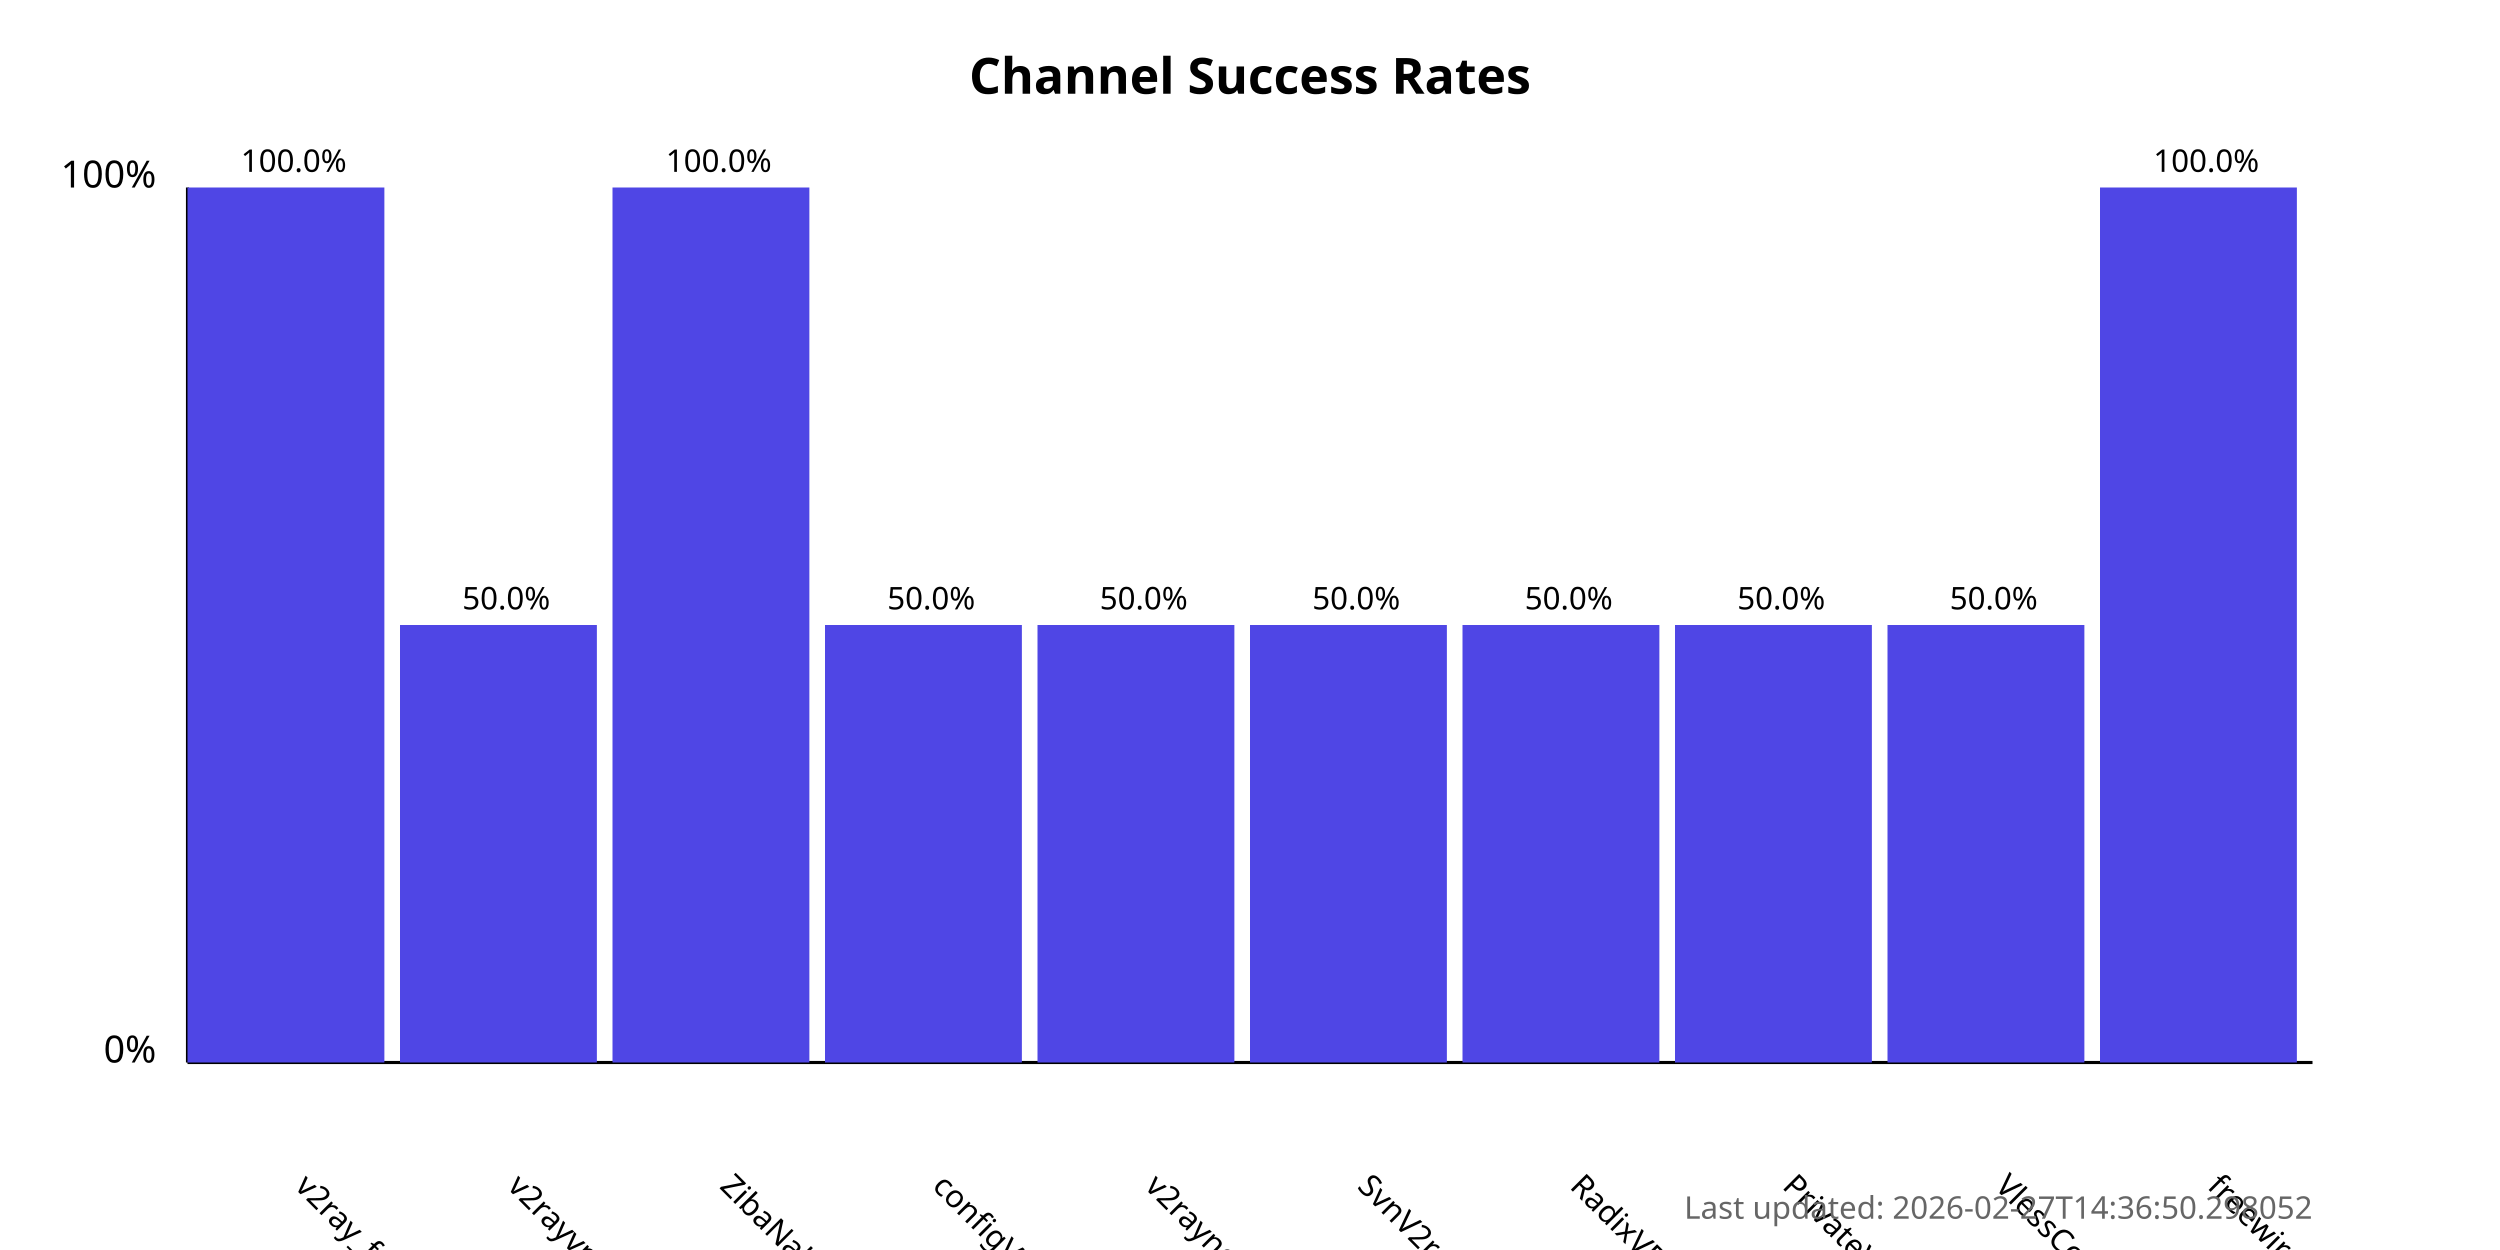
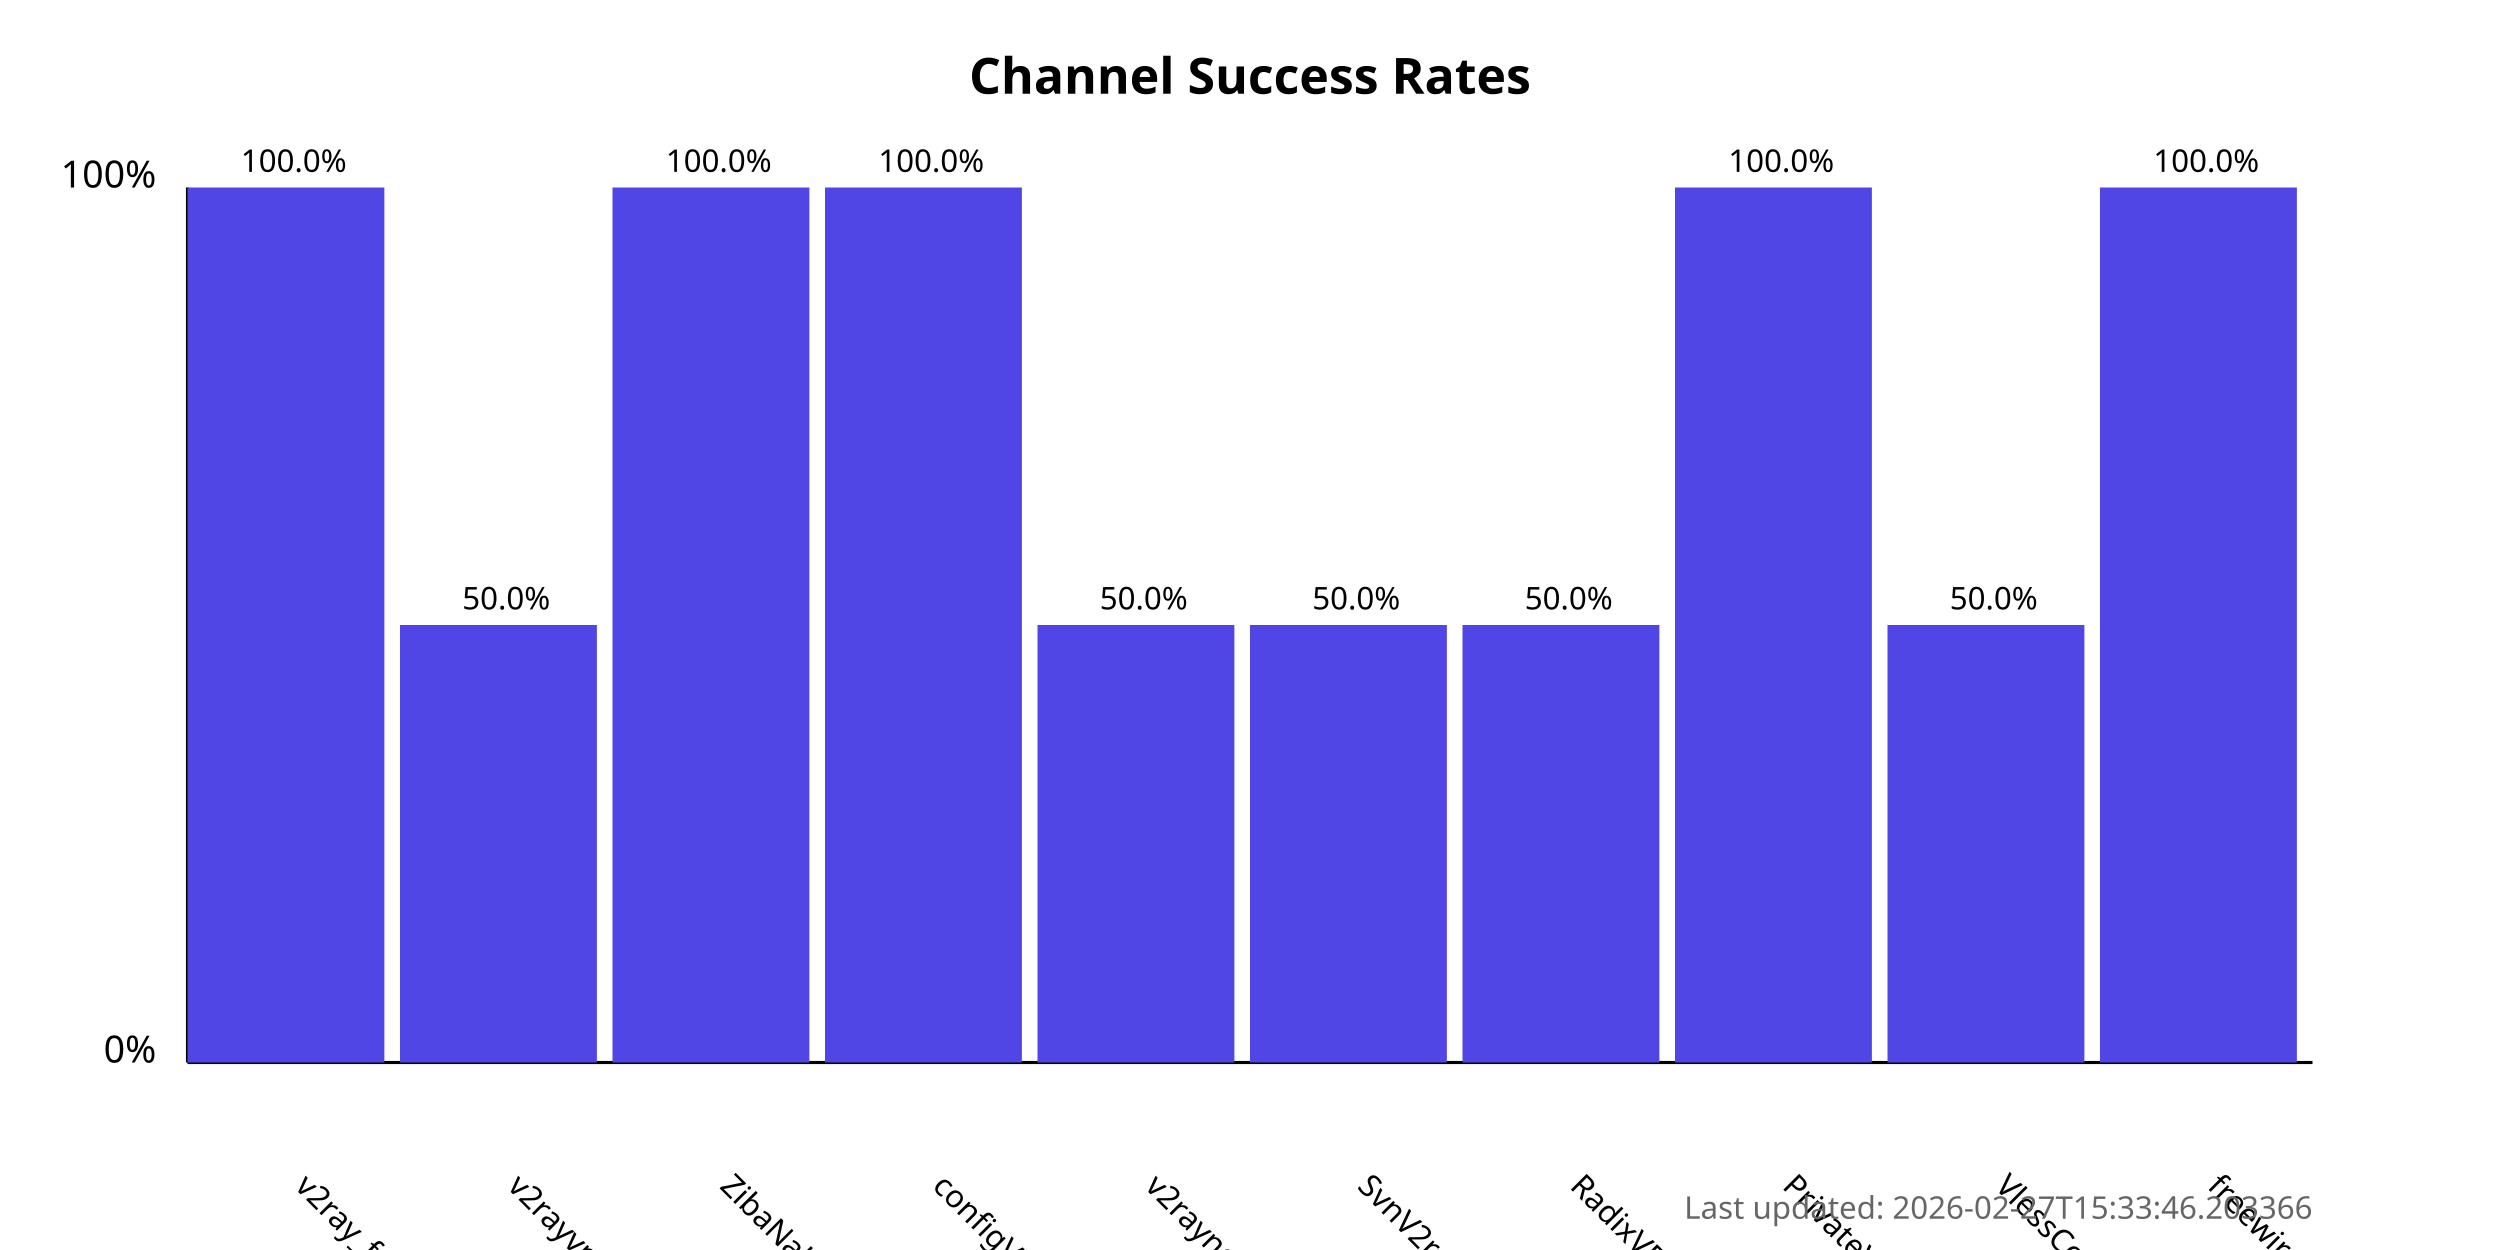
<svg xmlns="http://www.w3.org/2000/svg" width="800" height="400">
  <style>
            .chart-title { font: bold 16px sans-serif; }
            .axis-label { font: 12px sans-serif; }
            .tick-label { font: 10px sans-serif; }
            .bar { fill: #4f46e5; }
            .bar:hover { fill: #6366f1; }
            .timestamp { font: 10px sans-serif; fill: #666; }
        </style>
  <text x="400.0" y="30" text-anchor="middle" class="chart-title">
            Channel Success Rates
        </text>
  <line x1="60" y1="340" x2="60" y2="60" stroke="black" stroke-width="1" />
  <line x1="60" y1="340" x2="740" y2="340" stroke="black" stroke-width="1" />
  <text x="50" y="340" text-anchor="end" class="axis-label">0%</text>
  <text x="50" y="60" text-anchor="end" class="axis-label">100%</text>
  <g>
    <rect x="60" y="60.0" width="63.0" height="280.0" class="bar" />
    <text x="94.0" y="380" transform="rotate(45, 94.0, 380)" text-anchor="start" class="tick-label">
                v2ray_free_conf
            </text>
    <text x="94.0" y="55.0" text-anchor="middle" class="tick-label">
                100.0%
            </text>
  </g>
  <g>
    <rect x="128.0" y="200.0" width="63.0" height="140.0" class="bar" />
    <text x="162.0" y="380" transform="rotate(45, 162.0, 380)" text-anchor="start" class="tick-label">
                v2rayvpno
            </text>
    <text x="162.0" y="195.0" text-anchor="middle" class="tick-label">
                50.0%
            </text>
  </g>
  <g>
    <rect x="196.0" y="60.0" width="63.0" height="280.0" class="bar" />
    <text x="230.0" y="380" transform="rotate(45, 230.0, 380)" text-anchor="start" class="tick-label">
                ZibaNabz
            </text>
    <text x="230.0" y="55.0" text-anchor="middle" class="tick-label">
                100.0%
            </text>
  </g>
  <g>
-     <rect x="264.0" y="200.0" width="63.0" height="140.0" class="bar" />
+     <rect x="264.0" y="60.0" width="63.0" height="280.0" class="bar" />
    <text x="298.0" y="380" transform="rotate(45, 298.0, 380)" text-anchor="start" class="tick-label">
                configV2rayForFree
            </text>
-     <text x="298.0" y="195.0" text-anchor="middle" class="tick-label">
-                 50.0%
+     <text x="298.0" y="55.0" text-anchor="middle" class="tick-label">
+                 100.0%
            </text>
  </g>
  <g>
    <rect x="332.0" y="200.0" width="63.0" height="140.0" class="bar" />
    <text x="366.0" y="380" transform="rotate(45, 366.0, 380)" text-anchor="start" class="tick-label">
                v2rayngvpn
            </text>
    <text x="366.0" y="195.0" text-anchor="middle" class="tick-label">
                50.0%
            </text>
  </g>
  <g>
    <rect x="400.0" y="200.0" width="63.0" height="140.0" class="bar" />
    <text x="434.0" y="380" transform="rotate(45, 434.0, 380)" text-anchor="start" class="tick-label">
                SvnV2ray
            </text>
    <text x="434.0" y="195.0" text-anchor="middle" class="tick-label">
                50.0%
            </text>
  </g>
  <g>
    <rect x="468.0" y="200.0" width="63.0" height="140.0" class="bar" />
    <text x="502.0" y="380" transform="rotate(45, 502.0, 380)" text-anchor="start" class="tick-label">
                RadixVPN
            </text>
    <text x="502.0" y="195.0" text-anchor="middle" class="tick-label">
                50.0%
            </text>
  </g>
  <g>
-     <rect x="536.0" y="200.0" width="63.0" height="140.0" class="bar" />
+     <rect x="536.0" y="60.0" width="63.0" height="280.0" class="bar" />
    <text x="570.0" y="380" transform="rotate(45, 570.0, 380)" text-anchor="start" class="tick-label">
                PrivateVPNs
            </text>
-     <text x="570.0" y="195.0" text-anchor="middle" class="tick-label">
-                 50.0%
+     <text x="570.0" y="55.0" text-anchor="middle" class="tick-label">
+                 100.0%
            </text>
  </g>
  <g>
    <rect x="604.0" y="200.0" width="63.0" height="140.0" class="bar" />
    <text x="638.0" y="380" transform="rotate(45, 638.0, 380)" text-anchor="start" class="tick-label">
                VlessConfig
            </text>
    <text x="638.0" y="195.0" text-anchor="middle" class="tick-label">
                50.0%
            </text>
  </g>
  <g>
    <rect x="672.0" y="60.0" width="63.0" height="280.0" class="bar" />
    <text x="706.0" y="380" transform="rotate(45, 706.0, 380)" text-anchor="start" class="tick-label">
                freewireguard
            </text>
    <text x="706.0" y="55.0" text-anchor="middle" class="tick-label">
                100.0%
            </text>
  </g>
  <text x="740" y="390" text-anchor="end" class="timestamp">
-             Last updated: 2026-02-27T14:36:50.298052
+             Last updated: 2026-02-27T15:33:46.203366
        </text>
</svg>
